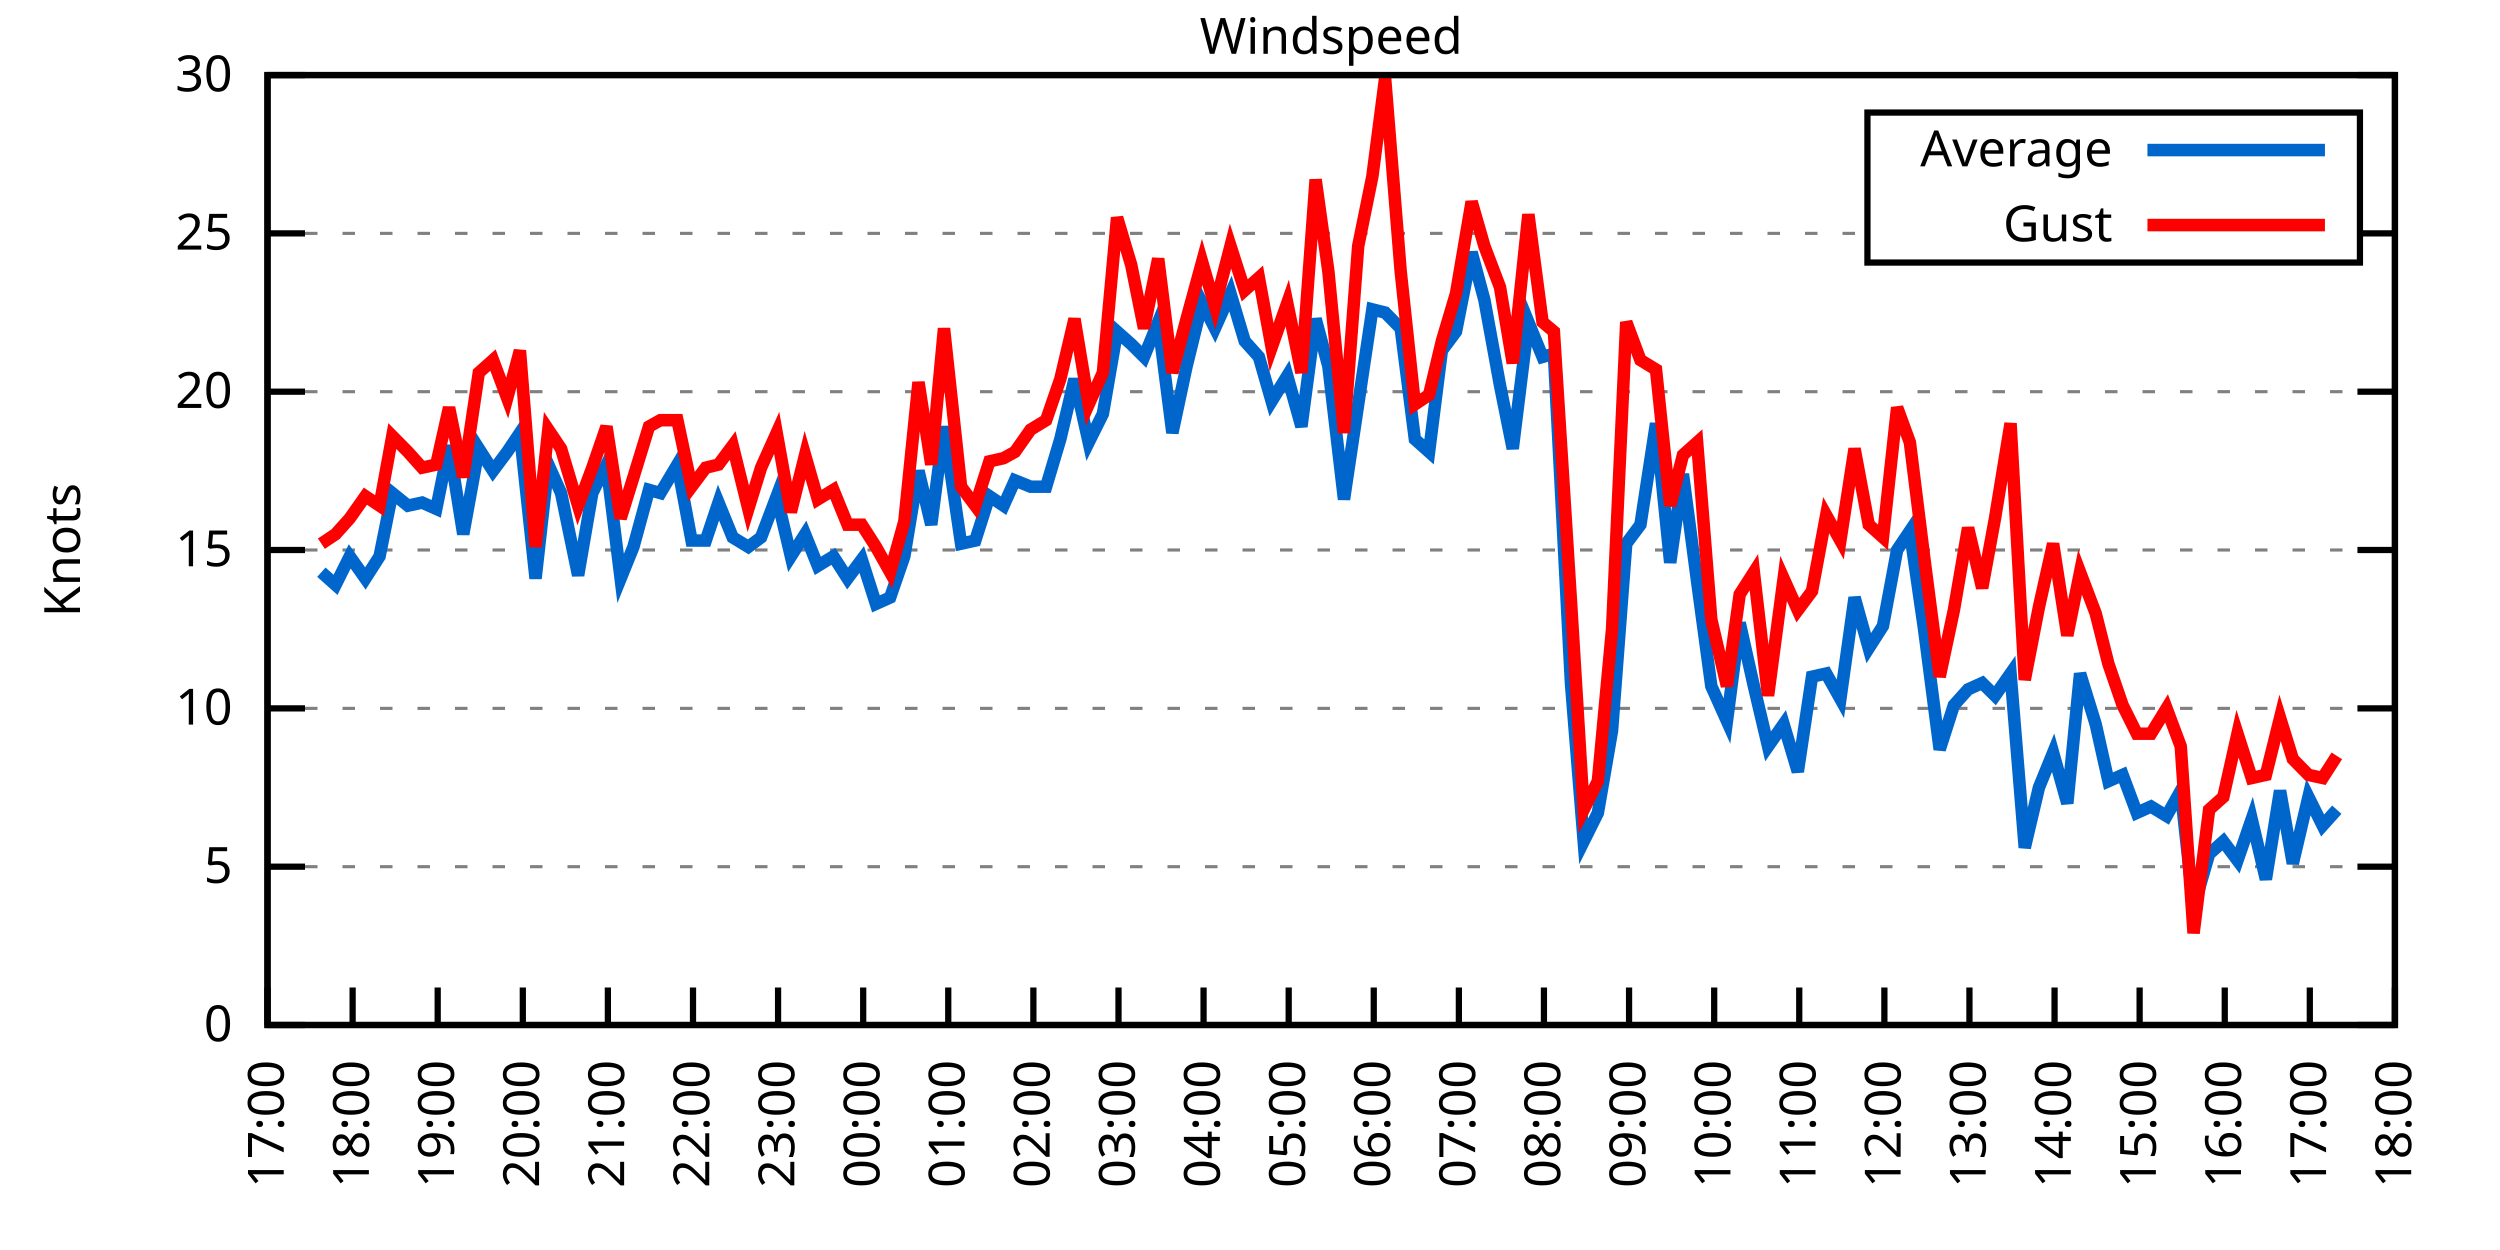
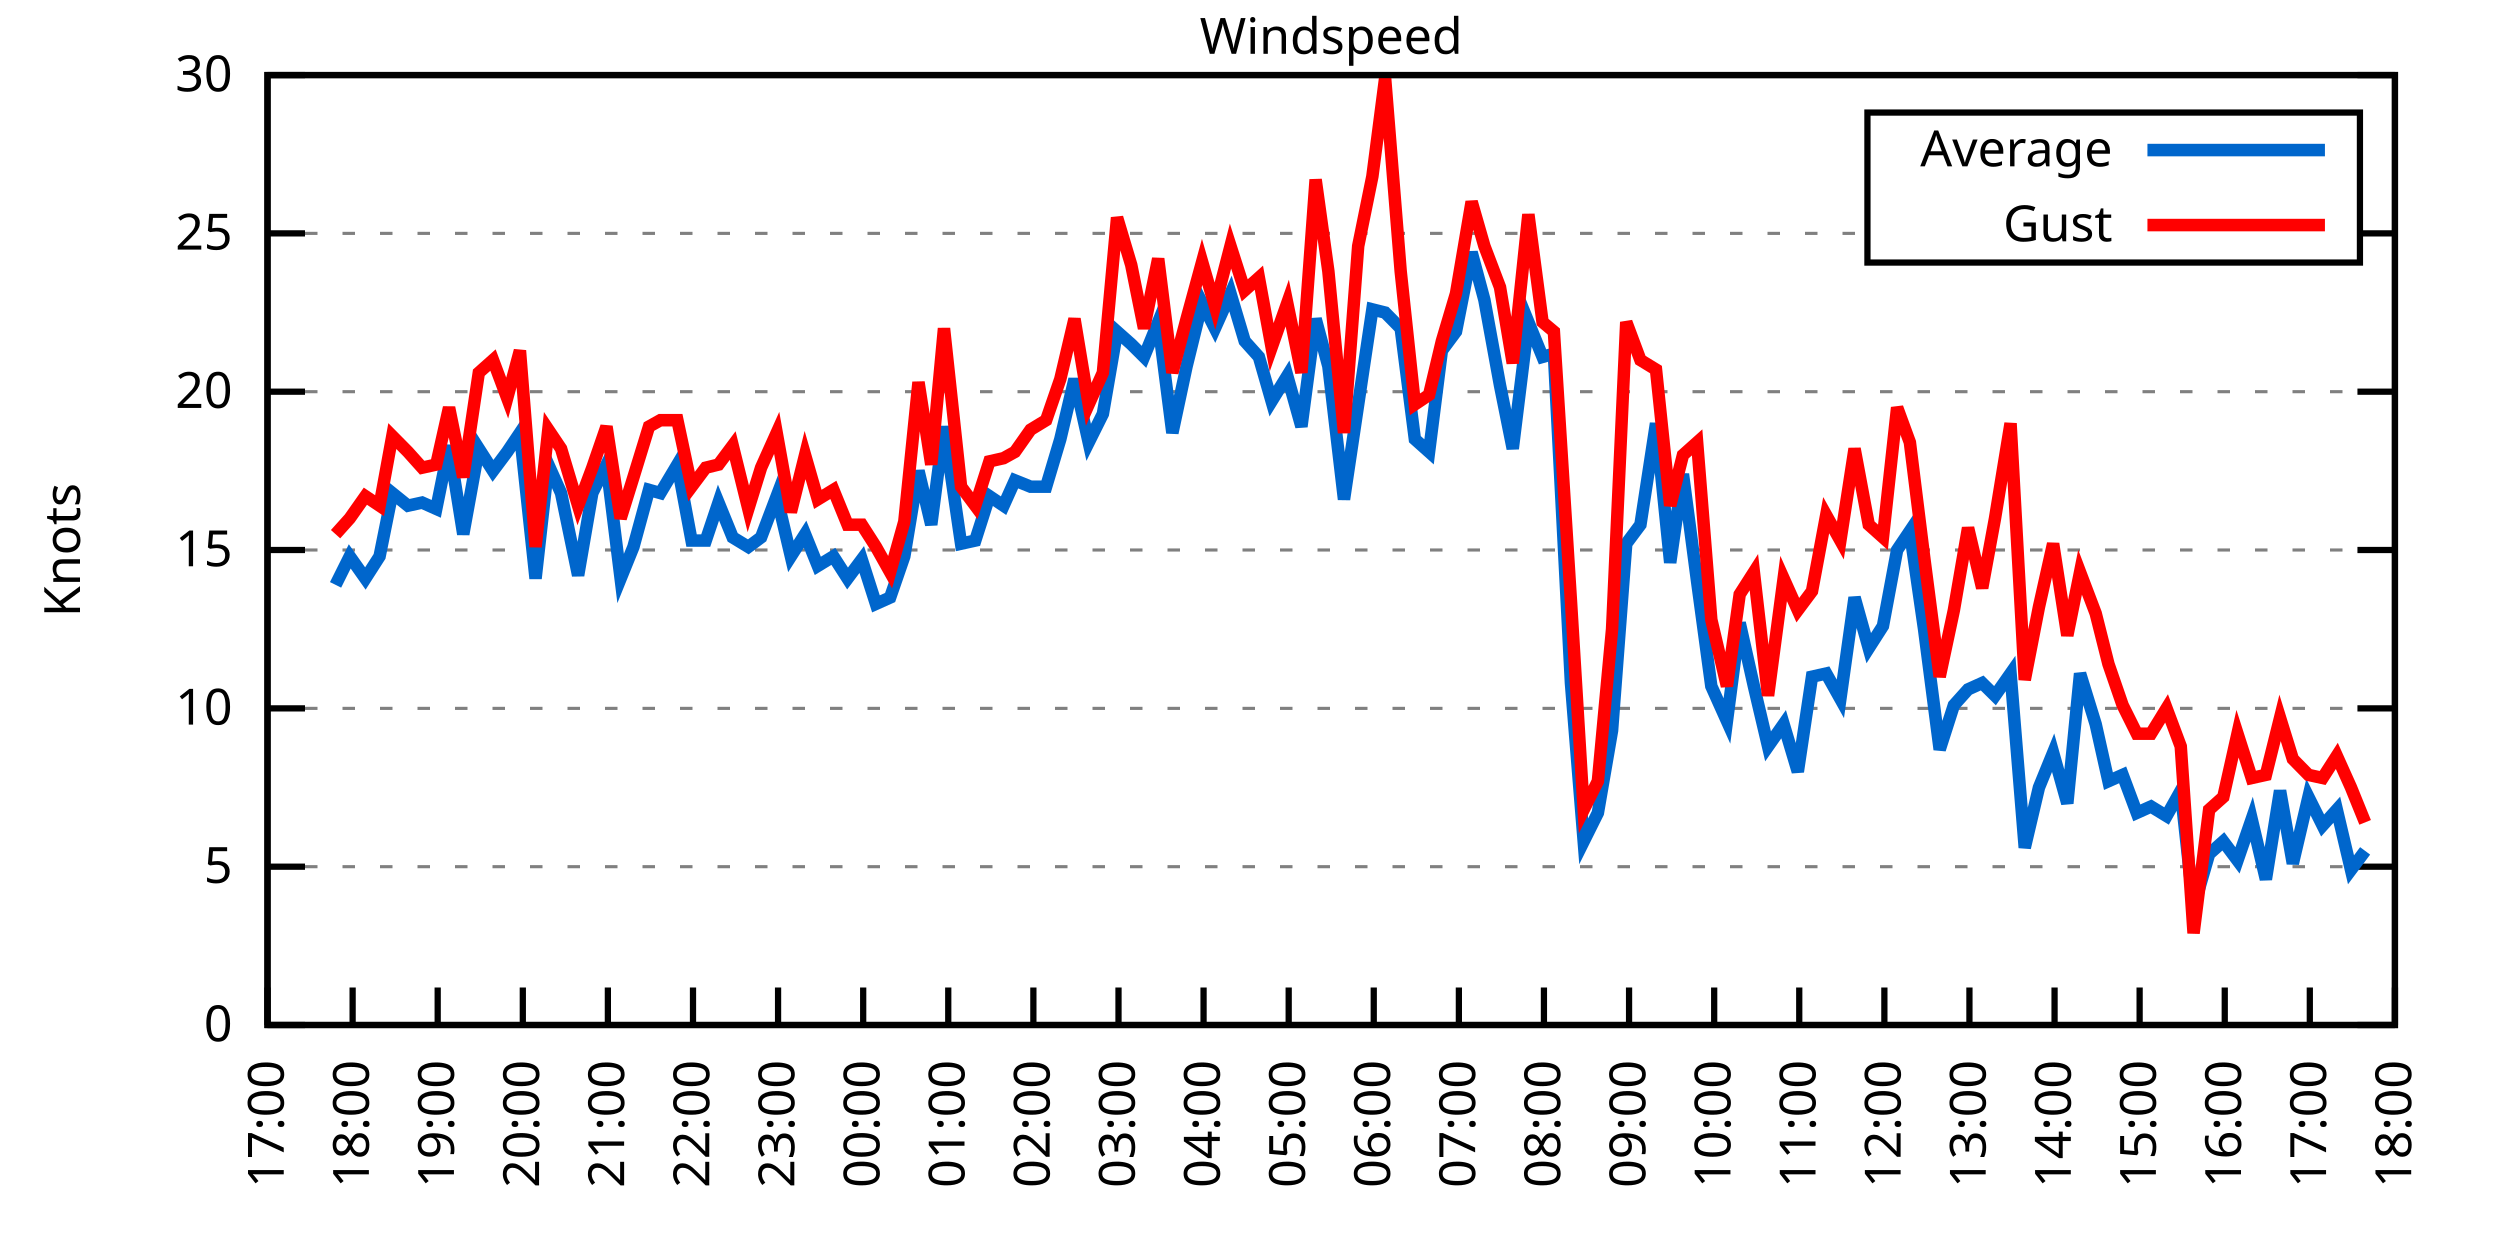
<svg xmlns="http://www.w3.org/2000/svg" xmlns:xlink="http://www.w3.org/1999/xlink" width="400" height="200" viewBox="0 0 400 200">
  <g id="gnuplot_canvas">
    <rect x="0" y="0" width="400" height="200" fill="none" />
    <defs>
      <circle id="gpDot" r="0.5" stroke-width="0.5" stroke="currentColor" />
      <path id="gpPt0" stroke-width="0.333" stroke="currentColor" d="M-1,0 h2 M0,-1 v2" />
      <path id="gpPt1" stroke-width="0.333" stroke="currentColor" d="M-1,-1 L1,1 M1,-1 L-1,1" />
      <path id="gpPt2" stroke-width="0.333" stroke="currentColor" d="M-1,0 L1,0 M0,-1 L0,1 M-1,-1 L1,1 M-1,1 L1,-1" />
      <rect id="gpPt3" stroke-width="0.333" stroke="currentColor" x="-1" y="-1" width="2" height="2" />
      <rect id="gpPt4" stroke-width="0.333" stroke="currentColor" fill="currentColor" x="-1" y="-1" width="2" height="2" />
      <circle id="gpPt5" stroke-width="0.333" stroke="currentColor" cx="0" cy="0" r="1" />
      <use xlink:href="#gpPt5" id="gpPt6" fill="currentColor" stroke="none" />
      <path id="gpPt7" stroke-width="0.333" stroke="currentColor" d="M0,-1.33 L-1.33,0.67 L1.33,0.67 z" />
      <use xlink:href="#gpPt7" id="gpPt8" fill="currentColor" stroke="none" />
      <use xlink:href="#gpPt7" id="gpPt9" stroke="currentColor" transform="rotate(180)" />
      <use xlink:href="#gpPt9" id="gpPt10" fill="currentColor" stroke="none" />
      <use xlink:href="#gpPt3" id="gpPt11" stroke="currentColor" transform="rotate(45)" />
      <use xlink:href="#gpPt11" id="gpPt12" fill="currentColor" stroke="none" />
      <path id="gpPt13" stroke-width="0.333" stroke="currentColor" d="M0,1.330 L1.265,0.411 L0.782,-1.067 L-0.782,-1.076 L-1.265,0.411 z" />
      <use xlink:href="#gpPt13" id="gpPt14" fill="currentColor" stroke="none" />
      <filter id="textbox" filterUnits="objectBoundingBox" x="0" y="0" height="1" width="1">
        <feFlood flood-color="white" flood-opacity="1" result="bgnd" />
        <feComposite in="SourceGraphic" in2="bgnd" operator="atop" />
      </filter>
      <filter id="greybox" filterUnits="objectBoundingBox" x="0" y="0" height="1" width="1">
        <feFlood flood-color="lightgrey" flood-opacity="1" result="grey" />
        <feComposite in="SourceGraphic" in2="grey" operator="atop" />
      </filter>
    </defs>
    <g fill="none" color="white" stroke="currentColor" stroke-width="1.00" stroke-linecap="butt" stroke-linejoin="miter">
</g>
    <g fill="none" color="black" stroke="currentColor" stroke-width="1.00" stroke-linecap="butt" stroke-linejoin="miter">
      <g stroke="none" shape-rendering="crispEdges">
        <polygon fill="rgb(255, 255, 255)" points="42.80,164.00 383.18,164.00 383.18,12.02 42.80,12.02 " />
      </g>
    </g>
    <g fill="none" color="black" stroke="currentColor" stroke-width="1.00" stroke-linecap="butt" stroke-linejoin="miter">
</g>
    <g fill="none" color="black" stroke="black" stroke-width="0.50" stroke-linecap="butt" stroke-linejoin="miter">
</g>
    <g fill="none" color="gray" stroke="currentColor" stroke-width="0.50" stroke-linecap="butt" stroke-linejoin="miter">
      <path stroke="gray" stroke-dasharray="2,4" class="gridline" d="M42.80,164.00 L383.19,164.00  " />
    </g>
    <g fill="none" color="gray" stroke="gray" stroke-width="1.00" stroke-linecap="butt" stroke-linejoin="miter">
</g>
    <g fill="none" color="black" stroke="currentColor" stroke-width="1.00" stroke-linecap="butt" stroke-linejoin="miter">
      <path stroke="black" d="M42.80,164.00 L48.80,164.00 M383.19,164.00 L377.19,164.00  " />
      <g transform="translate(37.20,166.60)" stroke="none" fill="black" font-family="Sans" font-size="8.00" text-anchor="end">
        <text>
          <tspan font-family="Sans"> 0</tspan>
        </text>
      </g>
    </g>
    <g fill="none" color="black" stroke="currentColor" stroke-width="1.00" stroke-linecap="butt" stroke-linejoin="miter">
</g>
    <g fill="none" color="black" stroke="black" stroke-width="0.50" stroke-linecap="butt" stroke-linejoin="miter">
</g>
    <g fill="none" color="gray" stroke="currentColor" stroke-width="0.50" stroke-linecap="butt" stroke-linejoin="miter">
      <path stroke="gray" stroke-dasharray="2,4" class="gridline" d="M42.80,138.67 L383.19,138.67  " />
    </g>
    <g fill="none" color="gray" stroke="gray" stroke-width="1.00" stroke-linecap="butt" stroke-linejoin="miter">
</g>
    <g fill="none" color="black" stroke="currentColor" stroke-width="1.00" stroke-linecap="butt" stroke-linejoin="miter">
      <path stroke="black" d="M42.80,138.67 L48.80,138.67 M383.19,138.67 L377.19,138.67  " />
      <g transform="translate(37.20,141.27)" stroke="none" fill="black" font-family="Sans" font-size="8.00" text-anchor="end">
        <text>
          <tspan font-family="Sans"> 5</tspan>
        </text>
      </g>
    </g>
    <g fill="none" color="black" stroke="currentColor" stroke-width="1.00" stroke-linecap="butt" stroke-linejoin="miter">
</g>
    <g fill="none" color="black" stroke="black" stroke-width="0.50" stroke-linecap="butt" stroke-linejoin="miter">
</g>
    <g fill="none" color="gray" stroke="currentColor" stroke-width="0.50" stroke-linecap="butt" stroke-linejoin="miter">
      <path stroke="gray" stroke-dasharray="2,4" class="gridline" d="M42.80,113.34 L383.19,113.34  " />
    </g>
    <g fill="none" color="gray" stroke="gray" stroke-width="1.00" stroke-linecap="butt" stroke-linejoin="miter">
</g>
    <g fill="none" color="black" stroke="currentColor" stroke-width="1.00" stroke-linecap="butt" stroke-linejoin="miter">
      <path stroke="black" d="M42.80,113.34 L48.80,113.34 M383.19,113.34 L377.19,113.34  " />
      <g transform="translate(37.20,115.94)" stroke="none" fill="black" font-family="Sans" font-size="8.00" text-anchor="end">
        <text>
          <tspan font-family="Sans"> 10</tspan>
        </text>
      </g>
    </g>
    <g fill="none" color="black" stroke="currentColor" stroke-width="1.00" stroke-linecap="butt" stroke-linejoin="miter">
</g>
    <g fill="none" color="black" stroke="black" stroke-width="0.50" stroke-linecap="butt" stroke-linejoin="miter">
</g>
    <g fill="none" color="gray" stroke="currentColor" stroke-width="0.50" stroke-linecap="butt" stroke-linejoin="miter">
      <path stroke="gray" stroke-dasharray="2,4" class="gridline" d="M42.80,88.00 L383.19,88.00  " />
    </g>
    <g fill="none" color="gray" stroke="gray" stroke-width="1.00" stroke-linecap="butt" stroke-linejoin="miter">
</g>
    <g fill="none" color="black" stroke="currentColor" stroke-width="1.00" stroke-linecap="butt" stroke-linejoin="miter">
      <path stroke="black" d="M42.80,88.00 L48.80,88.00 M383.19,88.00 L377.19,88.00  " />
      <g transform="translate(37.20,90.60)" stroke="none" fill="black" font-family="Sans" font-size="8.00" text-anchor="end">
        <text>
          <tspan font-family="Sans"> 15</tspan>
        </text>
      </g>
    </g>
    <g fill="none" color="black" stroke="currentColor" stroke-width="1.00" stroke-linecap="butt" stroke-linejoin="miter">
</g>
    <g fill="none" color="black" stroke="black" stroke-width="0.50" stroke-linecap="butt" stroke-linejoin="miter">
</g>
    <g fill="none" color="gray" stroke="currentColor" stroke-width="0.50" stroke-linecap="butt" stroke-linejoin="miter">
      <path stroke="gray" stroke-dasharray="2,4" class="gridline" d="M42.80,62.67 L383.19,62.67  " />
    </g>
    <g fill="none" color="gray" stroke="gray" stroke-width="1.00" stroke-linecap="butt" stroke-linejoin="miter">
</g>
    <g fill="none" color="black" stroke="currentColor" stroke-width="1.00" stroke-linecap="butt" stroke-linejoin="miter">
      <path stroke="black" d="M42.80,62.67 L48.80,62.67 M383.19,62.67 L377.19,62.67  " />
      <g transform="translate(37.20,65.27)" stroke="none" fill="black" font-family="Sans" font-size="8.00" text-anchor="end">
        <text>
          <tspan font-family="Sans"> 20</tspan>
        </text>
      </g>
    </g>
    <g fill="none" color="black" stroke="currentColor" stroke-width="1.00" stroke-linecap="butt" stroke-linejoin="miter">
</g>
    <g fill="none" color="black" stroke="black" stroke-width="0.50" stroke-linecap="butt" stroke-linejoin="miter">
</g>
    <g fill="none" color="gray" stroke="currentColor" stroke-width="0.50" stroke-linecap="butt" stroke-linejoin="miter">
      <path stroke="gray" stroke-dasharray="2,4" class="gridline" d="M42.80,37.34 L298.79,37.34 M377.59,37.34 L383.19,37.34  " />
    </g>
    <g fill="none" color="gray" stroke="gray" stroke-width="1.00" stroke-linecap="butt" stroke-linejoin="miter">
</g>
    <g fill="none" color="black" stroke="currentColor" stroke-width="1.00" stroke-linecap="butt" stroke-linejoin="miter">
      <path stroke="black" d="M42.80,37.34 L48.80,37.34 M383.19,37.34 L377.19,37.34  " />
      <g transform="translate(37.20,39.94)" stroke="none" fill="black" font-family="Sans" font-size="8.00" text-anchor="end">
        <text>
          <tspan font-family="Sans"> 25</tspan>
        </text>
      </g>
    </g>
    <g fill="none" color="black" stroke="currentColor" stroke-width="1.00" stroke-linecap="butt" stroke-linejoin="miter">
</g>
    <g fill="none" color="black" stroke="black" stroke-width="0.50" stroke-linecap="butt" stroke-linejoin="miter">
</g>
    <g fill="none" color="gray" stroke="currentColor" stroke-width="0.50" stroke-linecap="butt" stroke-linejoin="miter">
      <path stroke="gray" stroke-dasharray="2,4" class="gridline" d="M42.80,12.01 L383.19,12.01  " />
    </g>
    <g fill="none" color="gray" stroke="gray" stroke-width="1.00" stroke-linecap="butt" stroke-linejoin="miter">
</g>
    <g fill="none" color="black" stroke="currentColor" stroke-width="1.00" stroke-linecap="butt" stroke-linejoin="miter">
      <path stroke="black" d="M42.80,12.01 L48.80,12.01 M383.19,12.01 L377.19,12.01  " />
      <g transform="translate(37.20,14.61)" stroke="none" fill="black" font-family="Sans" font-size="8.00" text-anchor="end">
        <text>
          <tspan font-family="Sans"> 30</tspan>
        </text>
      </g>
    </g>
    <g fill="none" color="black" stroke="currentColor" stroke-width="1.00" stroke-linecap="butt" stroke-linejoin="miter">
      <path stroke="black" d="M42.80,164.00 L42.80,158.00  " />
      <g transform="translate(45.40,169.60) rotate(270.00)" stroke="none" fill="black" font-family="Sans" font-size="8.00" text-anchor="end">
        <text>
          <tspan font-family="Sans">17:00</tspan>
        </text>
      </g>
    </g>
    <g fill="none" color="black" stroke="currentColor" stroke-width="1.00" stroke-linecap="butt" stroke-linejoin="miter">
      <path stroke="black" d="M56.42,164.00 L56.42,158.00  " />
      <g transform="translate(59.02,169.60) rotate(270.00)" stroke="none" fill="black" font-family="Sans" font-size="8.00" text-anchor="end">
        <text>
          <tspan font-family="Sans">18:00</tspan>
        </text>
      </g>
    </g>
    <g fill="none" color="black" stroke="currentColor" stroke-width="1.00" stroke-linecap="butt" stroke-linejoin="miter">
      <path stroke="black" d="M70.03,164.00 L70.03,158.00  " />
      <g transform="translate(72.63,169.60) rotate(270.00)" stroke="none" fill="black" font-family="Sans" font-size="8.00" text-anchor="end">
        <text>
          <tspan font-family="Sans">19:00</tspan>
        </text>
      </g>
    </g>
    <g fill="none" color="black" stroke="currentColor" stroke-width="1.00" stroke-linecap="butt" stroke-linejoin="miter">
      <path stroke="black" d="M83.65,164.00 L83.65,158.00  " />
      <g transform="translate(86.25,169.60) rotate(270.00)" stroke="none" fill="black" font-family="Sans" font-size="8.00" text-anchor="end">
        <text>
          <tspan font-family="Sans">20:00</tspan>
        </text>
      </g>
    </g>
    <g fill="none" color="black" stroke="currentColor" stroke-width="1.00" stroke-linecap="butt" stroke-linejoin="miter">
      <path stroke="black" d="M97.26,164.00 L97.26,158.00  " />
      <g transform="translate(99.86,169.60) rotate(270.00)" stroke="none" fill="black" font-family="Sans" font-size="8.00" text-anchor="end">
        <text>
          <tspan font-family="Sans">21:00</tspan>
        </text>
      </g>
    </g>
    <g fill="none" color="black" stroke="currentColor" stroke-width="1.00" stroke-linecap="butt" stroke-linejoin="miter">
      <path stroke="black" d="M110.88,164.00 L110.88,158.00  " />
      <g transform="translate(113.48,169.60) rotate(270.00)" stroke="none" fill="black" font-family="Sans" font-size="8.00" text-anchor="end">
        <text>
          <tspan font-family="Sans">22:00</tspan>
        </text>
      </g>
    </g>
    <g fill="none" color="black" stroke="currentColor" stroke-width="1.00" stroke-linecap="butt" stroke-linejoin="miter">
      <path stroke="black" d="M124.49,164.00 L124.49,158.00  " />
      <g transform="translate(127.09,169.60) rotate(270.00)" stroke="none" fill="black" font-family="Sans" font-size="8.00" text-anchor="end">
        <text>
          <tspan font-family="Sans">23:00</tspan>
        </text>
      </g>
    </g>
    <g fill="none" color="black" stroke="currentColor" stroke-width="1.00" stroke-linecap="butt" stroke-linejoin="miter">
      <path stroke="black" d="M138.11,164.00 L138.11,158.00  " />
      <g transform="translate(140.71,169.60) rotate(270.00)" stroke="none" fill="black" font-family="Sans" font-size="8.00" text-anchor="end">
        <text>
          <tspan font-family="Sans">00:00</tspan>
        </text>
      </g>
    </g>
    <g fill="none" color="black" stroke="currentColor" stroke-width="1.00" stroke-linecap="butt" stroke-linejoin="miter">
      <path stroke="black" d="M151.72,164.00 L151.72,158.00  " />
      <g transform="translate(154.32,169.60) rotate(270.00)" stroke="none" fill="black" font-family="Sans" font-size="8.00" text-anchor="end">
        <text>
          <tspan font-family="Sans">01:00</tspan>
        </text>
      </g>
    </g>
    <g fill="none" color="black" stroke="currentColor" stroke-width="1.00" stroke-linecap="butt" stroke-linejoin="miter">
      <path stroke="black" d="M165.34,164.00 L165.34,158.00  " />
      <g transform="translate(167.94,169.60) rotate(270.00)" stroke="none" fill="black" font-family="Sans" font-size="8.00" text-anchor="end">
        <text>
          <tspan font-family="Sans">02:00</tspan>
        </text>
      </g>
    </g>
    <g fill="none" color="black" stroke="currentColor" stroke-width="1.00" stroke-linecap="butt" stroke-linejoin="miter">
      <path stroke="black" d="M178.96,164.00 L178.96,158.00  " />
      <g transform="translate(181.56,169.60) rotate(270.00)" stroke="none" fill="black" font-family="Sans" font-size="8.00" text-anchor="end">
        <text>
          <tspan font-family="Sans">03:00</tspan>
        </text>
      </g>
    </g>
    <g fill="none" color="black" stroke="currentColor" stroke-width="1.00" stroke-linecap="butt" stroke-linejoin="miter">
      <path stroke="black" d="M192.57,164.00 L192.57,158.00  " />
      <g transform="translate(195.17,169.60) rotate(270.00)" stroke="none" fill="black" font-family="Sans" font-size="8.00" text-anchor="end">
        <text>
          <tspan font-family="Sans">04:00</tspan>
        </text>
      </g>
    </g>
    <g fill="none" color="black" stroke="currentColor" stroke-width="1.00" stroke-linecap="butt" stroke-linejoin="miter">
      <path stroke="black" d="M206.19,164.00 L206.19,158.00  " />
      <g transform="translate(208.79,169.60) rotate(270.00)" stroke="none" fill="black" font-family="Sans" font-size="8.00" text-anchor="end">
        <text>
          <tspan font-family="Sans">05:00</tspan>
        </text>
      </g>
    </g>
    <g fill="none" color="black" stroke="currentColor" stroke-width="1.00" stroke-linecap="butt" stroke-linejoin="miter">
      <path stroke="black" d="M219.80,164.00 L219.80,158.00  " />
      <g transform="translate(222.40,169.60) rotate(270.00)" stroke="none" fill="black" font-family="Sans" font-size="8.00" text-anchor="end">
        <text>
          <tspan font-family="Sans">06:00</tspan>
        </text>
      </g>
    </g>
    <g fill="none" color="black" stroke="currentColor" stroke-width="1.00" stroke-linecap="butt" stroke-linejoin="miter">
      <path stroke="black" d="M233.42,164.00 L233.42,158.00  " />
      <g transform="translate(236.02,169.60) rotate(270.00)" stroke="none" fill="black" font-family="Sans" font-size="8.00" text-anchor="end">
        <text>
          <tspan font-family="Sans">07:00</tspan>
        </text>
      </g>
    </g>
    <g fill="none" color="black" stroke="currentColor" stroke-width="1.00" stroke-linecap="butt" stroke-linejoin="miter">
      <path stroke="black" d="M247.03,164.00 L247.03,158.00  " />
      <g transform="translate(249.63,169.60) rotate(270.00)" stroke="none" fill="black" font-family="Sans" font-size="8.00" text-anchor="end">
        <text>
          <tspan font-family="Sans">08:00</tspan>
        </text>
      </g>
    </g>
    <g fill="none" color="black" stroke="currentColor" stroke-width="1.00" stroke-linecap="butt" stroke-linejoin="miter">
      <path stroke="black" d="M260.65,164.00 L260.65,158.00  " />
      <g transform="translate(263.25,169.60) rotate(270.00)" stroke="none" fill="black" font-family="Sans" font-size="8.00" text-anchor="end">
        <text>
          <tspan font-family="Sans">09:00</tspan>
        </text>
      </g>
    </g>
    <g fill="none" color="black" stroke="currentColor" stroke-width="1.00" stroke-linecap="butt" stroke-linejoin="miter">
      <path stroke="black" d="M274.27,164.00 L274.27,158.00  " />
      <g transform="translate(276.87,169.60) rotate(270.00)" stroke="none" fill="black" font-family="Sans" font-size="8.00" text-anchor="end">
        <text>
          <tspan font-family="Sans">10:00</tspan>
        </text>
      </g>
    </g>
    <g fill="none" color="black" stroke="currentColor" stroke-width="1.00" stroke-linecap="butt" stroke-linejoin="miter">
      <path stroke="black" d="M287.88,164.00 L287.88,158.00  " />
      <g transform="translate(290.48,169.60) rotate(270.00)" stroke="none" fill="black" font-family="Sans" font-size="8.00" text-anchor="end">
        <text>
          <tspan font-family="Sans">11:00</tspan>
        </text>
      </g>
    </g>
    <g fill="none" color="black" stroke="currentColor" stroke-width="1.00" stroke-linecap="butt" stroke-linejoin="miter">
      <path stroke="black" d="M301.50,164.00 L301.50,158.00  " />
      <g transform="translate(304.10,169.60) rotate(270.00)" stroke="none" fill="black" font-family="Sans" font-size="8.00" text-anchor="end">
        <text>
          <tspan font-family="Sans">12:00</tspan>
        </text>
      </g>
    </g>
    <g fill="none" color="black" stroke="currentColor" stroke-width="1.00" stroke-linecap="butt" stroke-linejoin="miter">
      <path stroke="black" d="M315.11,164.00 L315.11,158.00  " />
      <g transform="translate(317.71,169.60) rotate(270.00)" stroke="none" fill="black" font-family="Sans" font-size="8.00" text-anchor="end">
        <text>
          <tspan font-family="Sans">13:00</tspan>
        </text>
      </g>
    </g>
    <g fill="none" color="black" stroke="currentColor" stroke-width="1.00" stroke-linecap="butt" stroke-linejoin="miter">
      <path stroke="black" d="M328.73,164.00 L328.73,158.00  " />
      <g transform="translate(331.33,169.60) rotate(270.00)" stroke="none" fill="black" font-family="Sans" font-size="8.00" text-anchor="end">
        <text>
          <tspan font-family="Sans">14:00</tspan>
        </text>
      </g>
    </g>
    <g fill="none" color="black" stroke="currentColor" stroke-width="1.00" stroke-linecap="butt" stroke-linejoin="miter">
      <path stroke="black" d="M342.34,164.00 L342.34,158.00  " />
      <g transform="translate(344.94,169.60) rotate(270.00)" stroke="none" fill="black" font-family="Sans" font-size="8.00" text-anchor="end">
        <text>
          <tspan font-family="Sans">15:00</tspan>
        </text>
      </g>
    </g>
    <g fill="none" color="black" stroke="currentColor" stroke-width="1.00" stroke-linecap="butt" stroke-linejoin="miter">
      <path stroke="black" d="M355.96,164.00 L355.96,158.00  " />
      <g transform="translate(358.56,169.60) rotate(270.00)" stroke="none" fill="black" font-family="Sans" font-size="8.00" text-anchor="end">
        <text>
          <tspan font-family="Sans">16:00</tspan>
        </text>
      </g>
    </g>
    <g fill="none" color="black" stroke="currentColor" stroke-width="1.00" stroke-linecap="butt" stroke-linejoin="miter">
      <path stroke="black" d="M369.57,164.00 L369.57,158.00  " />
      <g transform="translate(372.17,169.60) rotate(270.00)" stroke="none" fill="black" font-family="Sans" font-size="8.00" text-anchor="end">
        <text>
          <tspan font-family="Sans">17:00</tspan>
        </text>
      </g>
    </g>
    <g fill="none" color="black" stroke="currentColor" stroke-width="1.00" stroke-linecap="butt" stroke-linejoin="miter">
      <path stroke="black" d="M383.19,164.00 L383.19,158.00  " />
      <g transform="translate(385.79,169.60) rotate(270.00)" stroke="none" fill="black" font-family="Sans" font-size="8.00" text-anchor="end">
        <text>
          <tspan font-family="Sans">18:00</tspan>
        </text>
      </g>
    </g>
    <g fill="none" color="black" stroke="currentColor" stroke-width="1.00" stroke-linecap="butt" stroke-linejoin="miter">
</g>
    <g fill="none" color="black" stroke="currentColor" stroke-width="1.00" stroke-linecap="butt" stroke-linejoin="miter">
      <path stroke="black" d="M42.80,12.01 L42.80,164.00 L383.19,164.00 L383.19,12.01 L42.80,12.01 Z  " />
    </g>
    <g fill="none" color="black" stroke="currentColor" stroke-width="1.00" stroke-linecap="butt" stroke-linejoin="miter">
</g>
    <g fill="none" color="black" stroke="currentColor" stroke-width="1.00" stroke-linecap="butt" stroke-linejoin="miter">
      <path stroke="black" d="M298.79,42.01 L298.79,18.01 L377.59,18.01 L377.59,42.01 L298.79,42.01 Z  " />
    </g>
    <g id="Windspeed_plot_1">
      <g fill="none" color="white" stroke="black" stroke-width="2.00" stroke-linecap="butt" stroke-linejoin="miter">
</g>
      <g fill="none" color="black" stroke="currentColor" stroke-width="2.00" stroke-linecap="butt" stroke-linejoin="miter">
        <g transform="translate(337.99,26.61)" stroke="none" fill="black" font-family="Sans" font-size="8.00" text-anchor="end">
          <text>
            <tspan font-family="Sans">Average</tspan>
          </text>
        </g>
      </g>
      <g fill="none" color="black" stroke="currentColor" stroke-width="2.00" stroke-linecap="butt" stroke-linejoin="miter">
-         <path stroke="rgb(  0, 102, 204)" d="M343.59,24.01 L371.99,24.01 M51.42,91.55 L53.69,93.58 L55.96,89.02 L58.46,92.56 L60.73,89.02 L62.77,78.89   L65.27,80.91 L67.54,80.41 L69.80,81.42 L71.85,71.29 L74.12,85.47 L76.61,71.79 L78.88,75.34 L81.15,72.30   L83.19,69.26 L85.69,92.56 L87.73,74.33 L89.77,78.89 L92.50,92.06 L94.77,78.89 L97.04,74.33 L99.30,92.56   L101.35,87.50 L103.84,78.38 L105.66,78.89 L108.38,74.33 L110.65,86.49 L112.92,86.49 L114.96,80.41 L117.23,85.98   L119.73,87.50 L121.77,85.98 L124.27,79.39 L126.54,89.02 L128.81,85.47 L130.85,90.54 L133.34,89.02 L135.61,92.56   L137.88,89.52 L140.15,96.62 L142.42,95.60 L144.69,89.02 L146.96,75.34 L149.00,83.95 L151.04,68.25 L153.77,86.99   L156.04,86.49 L158.31,79.39 L160.57,80.91 L162.39,76.86 L164.89,77.87 L167.38,77.87 L169.65,70.27 L171.92,60.65   L174.19,70.78 L176.46,66.22 L178.73,53.05 L181.00,55.07 L183.04,57.10 L185.31,51.53 L187.58,69.26 L189.85,58.62   L192.34,48.49 L194.39,52.54 L196.88,46.97 L199.15,54.57 L201.42,57.10 L203.46,64.19 L205.96,60.14 L208.23,68.25   L210.50,51.02 L212.54,58.62 L215.04,79.90 L217.31,64.70 L219.58,49.50 L221.62,50.01 L224.11,52.54 L226.38,70.27   L228.65,72.30 L230.70,56.09 L232.96,53.05 L235.46,40.38 L237.50,47.98 L240.00,61.66 L242.04,71.79 L244.54,51.53   L246.81,57.10 L248.62,56.59 L251.35,109.28 L253.39,134.62 L255.66,130.06 L257.93,116.88 L260.20,86.99 L262.47,83.95   L264.96,67.74 L267.23,90.03 L269.27,75.85 L271.54,93.07 L273.81,109.79 L276.31,115.36 L278.35,99.66 L280.62,109.79   L282.89,119.42 L285.38,115.87 L287.65,123.47 L289.92,108.27 L292.19,107.76 L294.46,111.82 L296.73,95.60 L299.00,103.71   L301.27,100.16 L303.54,88.00 L305.58,84.97 L307.85,100.67 L310.35,119.92 L312.62,112.83 L314.89,110.30 L317.15,109.28   L319.20,111.31 L321.69,107.76 L323.96,135.63 L326.23,126.00 L328.50,120.43 L330.77,128.54 L332.81,107.76 L335.31,115.87   L337.35,124.99 L339.62,123.98 L341.89,130.06 L344.16,129.04 L346.65,130.56 L348.92,126.51 L350.97,145.25 L353.46,136.64   L355.73,134.62 L358.00,137.66 L360.27,131.07 L362.54,140.69 L364.81,126.51 L366.85,138.16 L369.35,127.52 L371.62,132.08   L373.89,129.55  " />
+         <path stroke="rgb(  0, 102, 204)" d="M343.59,24.01 L371.99,24.01 M53.69,93.58 L55.96,89.02 L58.46,92.56 L60.73,89.02 L62.77,78.89 L65.27,80.91   L67.54,80.41 L69.80,81.42 L71.85,71.29 L74.12,85.47 L76.61,71.79 L78.88,75.34 L81.15,72.30 L83.19,69.26   L85.69,92.56 L87.73,74.33 L89.77,78.89 L92.50,92.06 L94.77,78.89 L97.04,74.33 L99.30,92.56 L101.35,87.50   L103.84,78.38 L105.66,78.89 L108.38,74.33 L110.65,86.49 L112.92,86.49 L114.96,80.41 L117.23,85.98 L119.73,87.50   L121.77,85.98 L124.27,79.39 L126.54,89.02 L128.81,85.47 L130.85,90.54 L133.34,89.02 L135.61,92.56 L137.88,89.52   L140.15,96.62 L142.42,95.60 L144.69,89.02 L146.96,75.34 L149.00,83.95 L151.04,68.25 L153.77,86.99 L156.04,86.49   L158.31,79.39 L160.57,80.91 L162.39,76.86 L164.89,77.87 L167.38,77.87 L169.65,70.27 L171.92,60.65 L174.19,70.78   L176.46,66.22 L178.73,53.05 L181.00,55.07 L183.04,57.10 L185.31,51.53 L187.58,69.26 L189.85,58.62 L192.34,48.49   L194.39,52.54 L196.88,46.97 L199.15,54.57 L201.42,57.10 L203.46,64.19 L205.96,60.14 L208.23,68.25 L210.50,51.02   L212.54,58.62 L215.04,79.90 L217.31,64.70 L219.58,49.50 L221.62,50.01 L224.11,52.54 L226.38,70.27 L228.65,72.30   L230.70,56.09 L232.96,53.05 L235.46,40.38 L237.50,47.98 L240.00,61.66 L242.04,71.79 L244.54,51.53 L246.81,57.10   L248.62,56.59 L251.35,109.28 L253.39,134.62 L255.66,130.06 L257.93,116.88 L260.20,86.99 L262.47,83.95 L264.96,67.74   L267.23,90.03 L269.27,75.85 L271.54,93.07 L273.81,109.79 L276.31,115.36 L278.35,99.66 L280.62,109.79 L282.89,119.42   L285.38,115.87 L287.65,123.47 L289.92,108.27 L292.19,107.76 L294.46,111.82 L296.73,95.60 L299.00,103.71 L301.27,100.16   L303.54,88.00 L305.58,84.97 L307.85,100.67 L310.35,119.92 L312.62,112.83 L314.89,110.30 L317.15,109.28 L319.20,111.31   L321.69,107.76 L323.96,135.63 L326.23,126.00 L328.50,120.43 L330.77,128.54 L332.81,107.76 L335.31,115.87 L337.35,124.99   L339.62,123.98 L341.89,130.06 L344.16,129.04 L346.65,130.56 L348.92,126.51 L350.97,145.25 L353.46,136.64 L355.73,134.62   L358.00,137.66 L360.27,131.07 L362.54,140.69 L364.81,126.51 L366.85,138.16 L369.35,127.52 L371.62,132.08 L373.89,129.55   L376.16,139.17 L378.42,136.14  " />
      </g>
    </g>
    <g id="Windspeed_plot_2">
      <g fill="none" color="black" stroke="currentColor" stroke-width="2.00" stroke-linecap="butt" stroke-linejoin="miter">
        <g transform="translate(337.99,38.61)" stroke="none" fill="black" font-family="Sans" font-size="8.00" text-anchor="end">
          <text>
            <tspan font-family="Sans">Gust</tspan>
          </text>
        </g>
      </g>
      <g fill="none" color="black" stroke="currentColor" stroke-width="2.00" stroke-linecap="butt" stroke-linejoin="miter">
-         <path stroke="rgb(255,   0,   0)" d="M343.59,36.01 L371.99,36.01 M51.42,86.99 L53.69,85.47 L55.96,82.94 L58.46,79.39 L60.73,80.91 L62.77,69.77   L65.27,72.30 L67.54,74.83 L69.80,74.33 L71.85,65.21 L74.12,76.35 L76.61,59.63 L78.88,57.61 L81.15,63.69   L83.19,56.09 L85.69,87.50 L87.73,68.75 L89.77,71.79 L92.50,80.91 L94.77,74.83 L97.04,68.25 L99.30,82.94   L101.35,76.35 L103.84,68.25 L105.66,67.23 L108.38,67.23 L110.65,77.87 L112.92,74.83 L114.96,74.33 L117.23,71.29   L119.73,81.42 L121.77,74.83 L124.27,69.26 L126.54,81.93 L128.81,72.81 L130.85,79.90 L133.34,78.38 L135.61,83.95   L137.88,83.95 L140.15,87.50 L142.42,91.55 L144.69,83.45 L146.96,61.15 L149.00,74.33 L151.04,52.54 L153.77,77.87   L156.04,80.91 L158.31,73.82 L160.57,73.31 L162.39,72.30 L164.89,68.75 L167.38,67.23 L169.65,60.65 L171.92,51.02   L174.19,64.70 L176.46,59.63 L178.73,34.81 L181.00,42.41 L183.04,52.54 L185.31,41.39 L187.58,59.63 L189.85,51.02   L192.34,41.90 L194.39,48.99 L196.88,39.37 L199.15,46.46 L201.42,44.43 L203.46,55.58 L205.96,48.49 L208.23,59.63   L210.50,28.73 L212.54,43.42 L215.04,69.26 L217.31,39.37 L219.58,28.22 L221.62,12.52 L224.11,43.42 L226.38,64.70   L228.65,63.18 L230.70,54.57 L232.96,46.97 L235.46,32.28 L237.50,39.37 L240.00,45.95 L242.04,58.11 L244.54,34.30   L246.81,51.53 L248.62,53.05 L251.35,96.11 L253.39,129.55 L255.66,124.99 L257.93,100.67 L260.20,51.53 L262.47,57.61   L264.96,59.13 L267.23,80.91 L269.27,72.81 L271.54,70.78 L273.81,99.15 L276.31,109.79 L278.35,95.10 L280.62,91.55   L282.89,111.31 L285.38,92.56 L287.65,97.63 L289.92,94.59 L292.19,82.43 L294.46,86.49 L296.73,71.79 L299.00,83.95   L301.27,85.98 L303.54,65.21 L305.58,70.78 L307.85,89.02 L310.35,108.27 L312.62,97.63 L314.89,84.46 L317.15,94.08   L319.20,82.94 L321.69,67.74 L323.96,108.78 L326.23,97.12 L328.50,86.99 L330.77,101.68 L332.81,91.55 L335.31,98.14   L337.35,106.24 L339.62,112.83 L341.89,117.39 L344.16,117.39 L346.65,113.34 L348.92,119.42 L350.97,149.31 L353.46,129.55   L355.73,127.52 L358.00,117.39 L360.27,124.48 L362.54,123.98 L364.81,114.86 L366.85,121.44 L369.35,123.98 L371.62,124.48   L373.89,120.94  " />
+         <path stroke="rgb(255,   0,   0)" d="M343.59,36.01 L371.99,36.01 M53.69,85.47 L55.96,82.94 L58.46,79.39 L60.73,80.91 L62.77,69.77 L65.27,72.30   L67.54,74.83 L69.80,74.33 L71.85,65.21 L74.12,76.35 L76.61,59.63 L78.88,57.61 L81.15,63.69 L83.19,56.09   L85.69,87.50 L87.73,68.75 L89.77,71.79 L92.50,80.91 L94.77,74.83 L97.04,68.25 L99.30,82.94 L101.35,76.35   L103.84,68.25 L105.66,67.23 L108.38,67.23 L110.65,77.87 L112.92,74.83 L114.96,74.33 L117.23,71.29 L119.73,81.42   L121.77,74.83 L124.27,69.26 L126.54,81.93 L128.81,72.81 L130.85,79.90 L133.34,78.38 L135.61,83.95 L137.88,83.95   L140.15,87.50 L142.42,91.55 L144.69,83.45 L146.96,61.15 L149.00,74.33 L151.04,52.54 L153.77,77.87 L156.04,80.91   L158.31,73.82 L160.57,73.31 L162.39,72.30 L164.89,68.75 L167.38,67.23 L169.65,60.65 L171.92,51.02 L174.19,64.70   L176.46,59.63 L178.73,34.81 L181.00,42.41 L183.04,52.54 L185.31,41.39 L187.58,59.63 L189.85,51.02 L192.34,41.90   L194.39,48.99 L196.88,39.37 L199.15,46.46 L201.42,44.43 L203.46,55.58 L205.96,48.49 L208.23,59.63 L210.50,28.73   L212.54,43.42 L215.04,69.26 L217.31,39.37 L219.58,28.22 L221.62,12.52 L224.11,43.42 L226.38,64.70 L228.65,63.18   L230.70,54.57 L232.96,46.97 L235.46,32.28 L237.50,39.37 L240.00,45.95 L242.04,58.11 L244.54,34.30 L246.81,51.53   L248.62,53.05 L251.35,96.11 L253.39,129.55 L255.66,124.99 L257.93,100.67 L260.20,51.53 L262.47,57.61 L264.96,59.13   L267.23,80.91 L269.27,72.81 L271.54,70.78 L273.81,99.15 L276.31,109.79 L278.35,95.10 L280.62,91.55 L282.89,111.31   L285.38,92.56 L287.65,97.63 L289.92,94.59 L292.19,82.43 L294.46,86.49 L296.73,71.79 L299.00,83.95 L301.27,85.98   L303.54,65.21 L305.58,70.78 L307.85,89.02 L310.35,108.27 L312.62,97.63 L314.89,84.46 L317.15,94.08 L319.20,82.94   L321.69,67.74 L323.96,108.78 L326.23,97.12 L328.50,86.99 L330.77,101.68 L332.81,91.55 L335.31,98.14 L337.35,106.24   L339.62,112.83 L341.89,117.39 L344.16,117.39 L346.65,113.34 L348.92,119.42 L350.97,149.31 L353.46,129.55 L355.73,127.52   L358.00,117.39 L360.27,124.48 L362.54,123.98 L364.81,114.86 L366.85,121.44 L369.35,123.98 L371.62,124.48 L373.89,120.94   L376.16,126.00 L378.42,131.58  " />
      </g>
    </g>
    <g fill="none" color="black" stroke="currentColor" stroke-width="2.00" stroke-linecap="butt" stroke-linejoin="miter">
</g>
    <g fill="none" color="black" stroke="black" stroke-width="1.00" stroke-linecap="butt" stroke-linejoin="miter">
</g>
    <g fill="none" color="black" stroke="currentColor" stroke-width="1.00" stroke-linecap="butt" stroke-linejoin="miter">
      <path stroke="black" d="M42.80,12.01 L42.80,164.00 L383.19,164.00 L383.19,12.01 L42.80,12.01 Z  " />
      <g transform="translate(12.80,88.01) rotate(270.00)" stroke="none" fill="black" font-family="Sans" font-size="8.00" text-anchor="middle">
        <text>
          <tspan font-family="Sans">Knots</tspan>
        </text>
      </g>
    </g>
    <g fill="none" color="black" stroke="currentColor" stroke-width="1.00" stroke-linecap="butt" stroke-linejoin="miter">
</g>
    <g fill="none" color="black" stroke="currentColor" stroke-width="1.00" stroke-linecap="butt" stroke-linejoin="miter">
      <g transform="translate(212.99,8.61)" stroke="none" fill="black" font-family="Sans" font-size="8.00" text-anchor="middle">
        <text>
          <tspan font-family="Sans">Windspeed</tspan>
        </text>
      </g>
    </g>
    <g fill="none" color="black" stroke="currentColor" stroke-width="1.00" stroke-linecap="butt" stroke-linejoin="miter">
</g>
  </g>
</svg>
